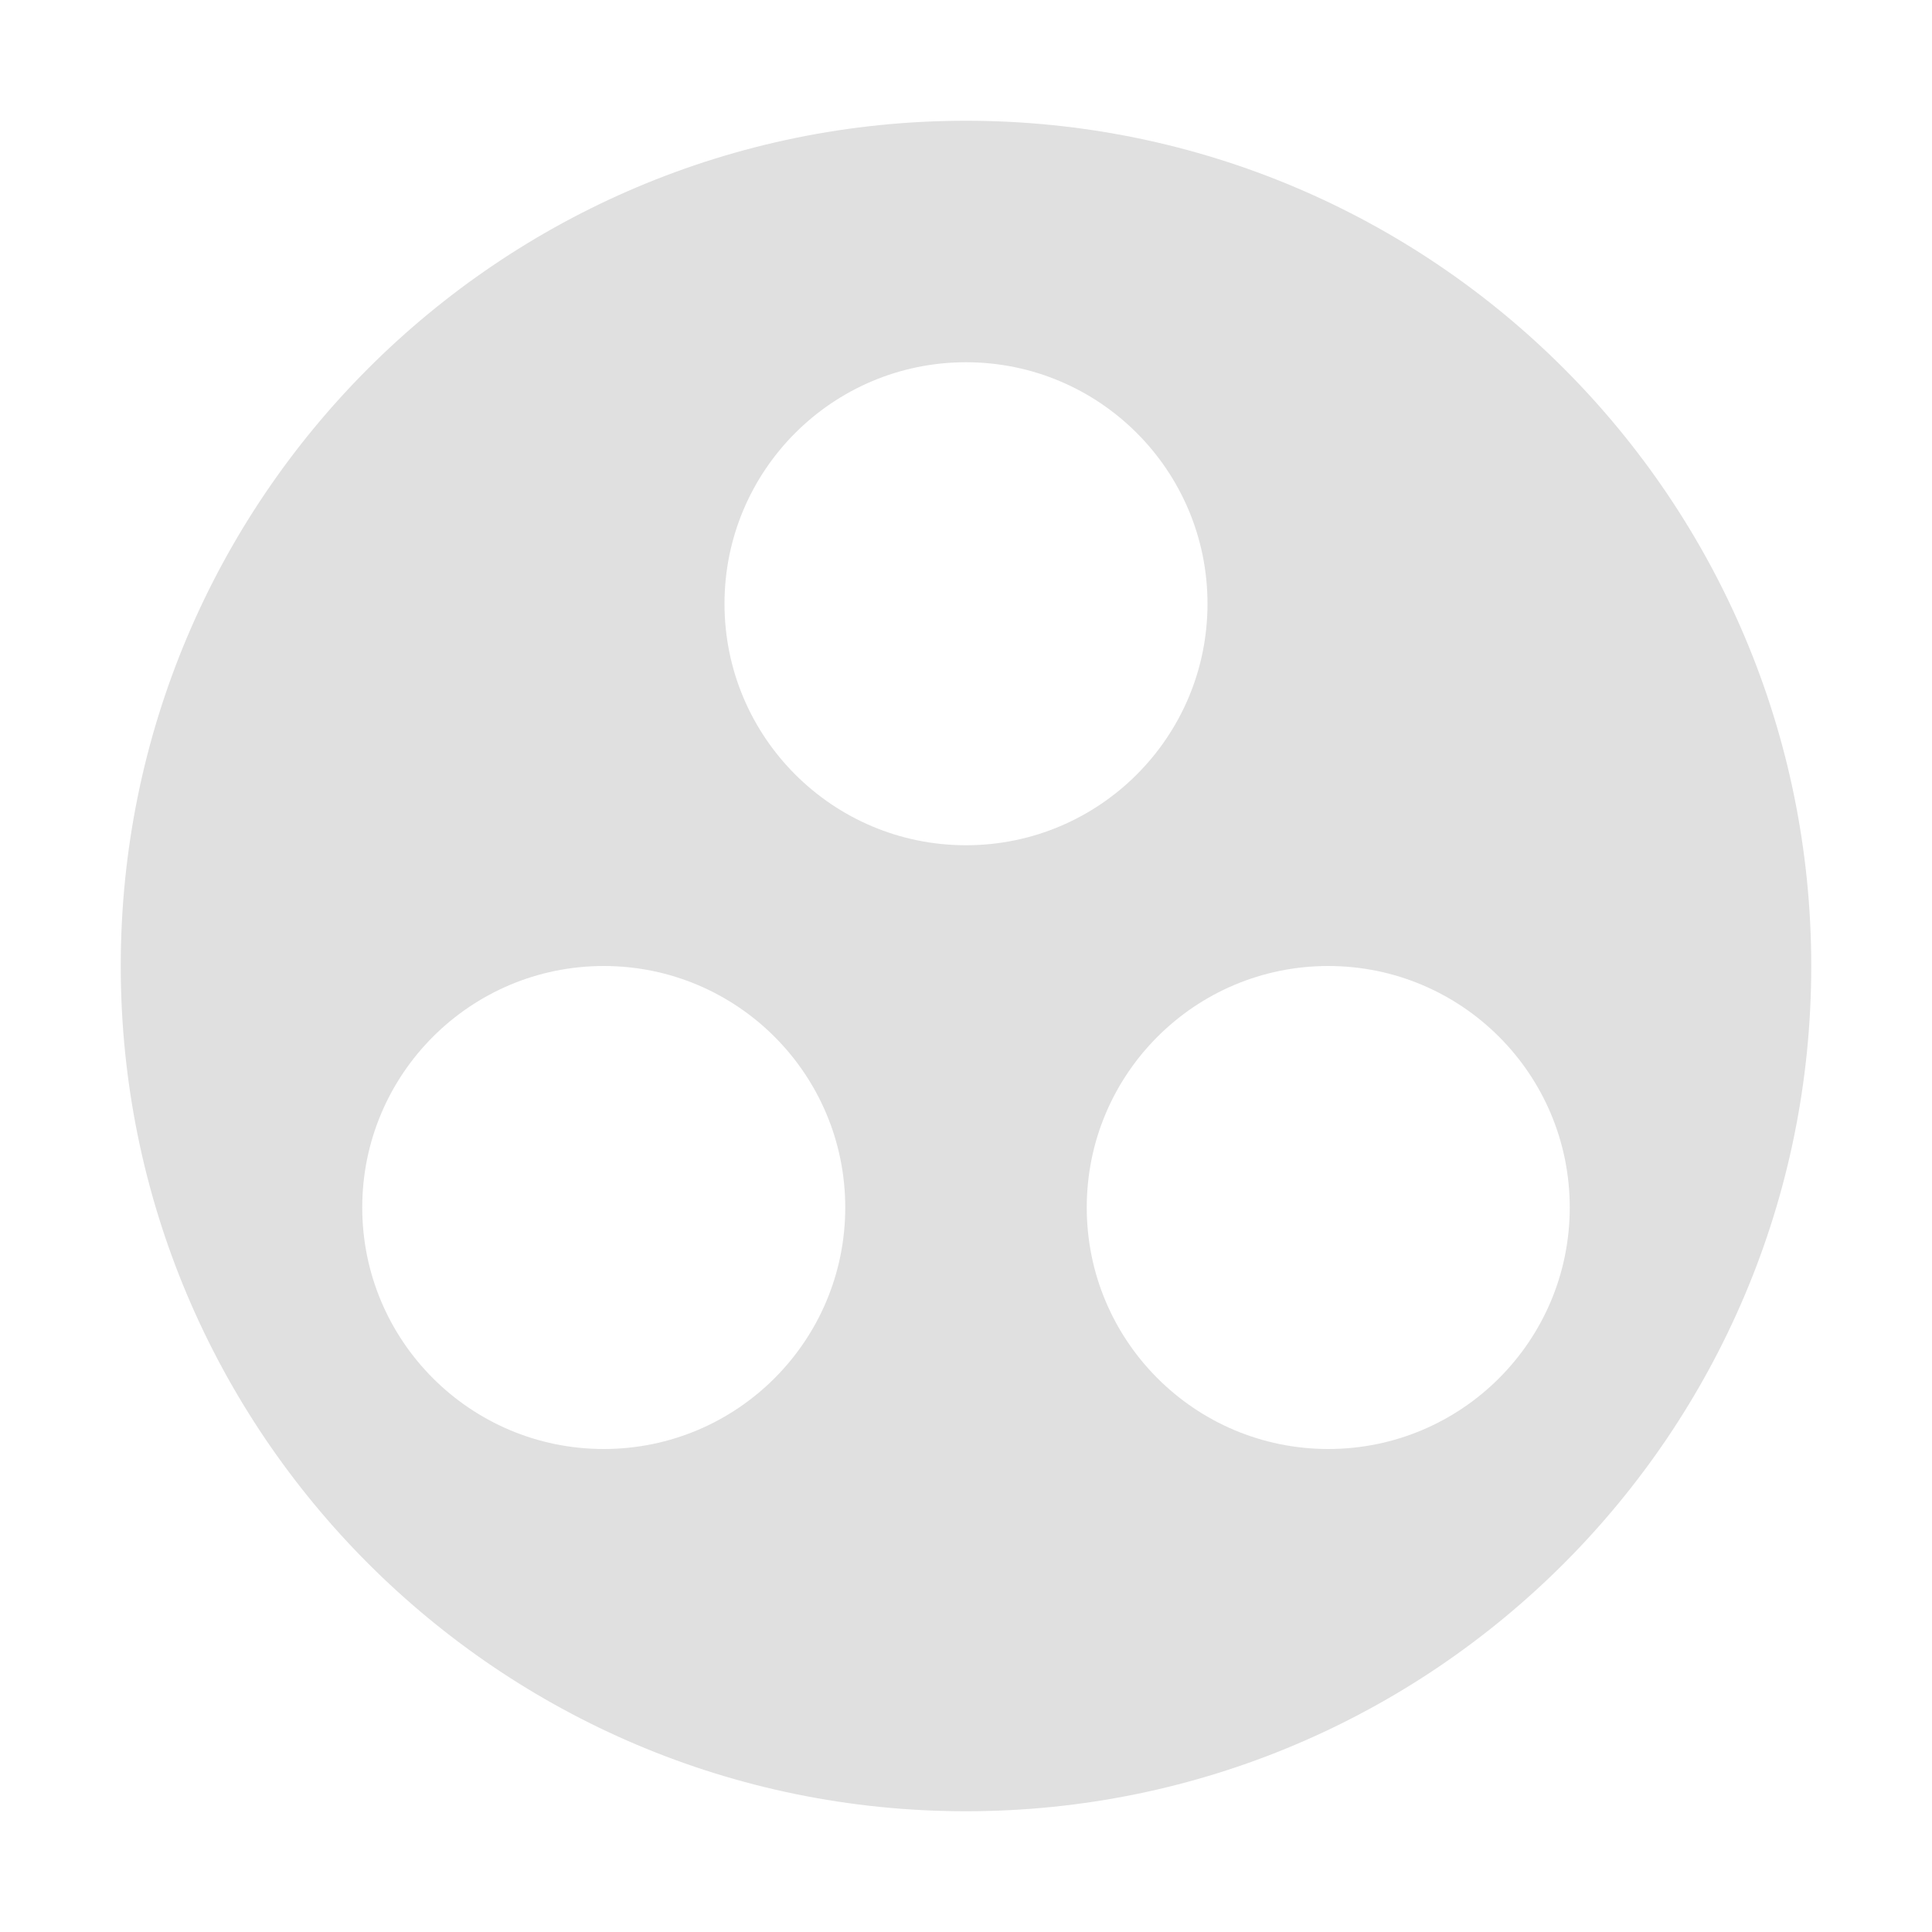
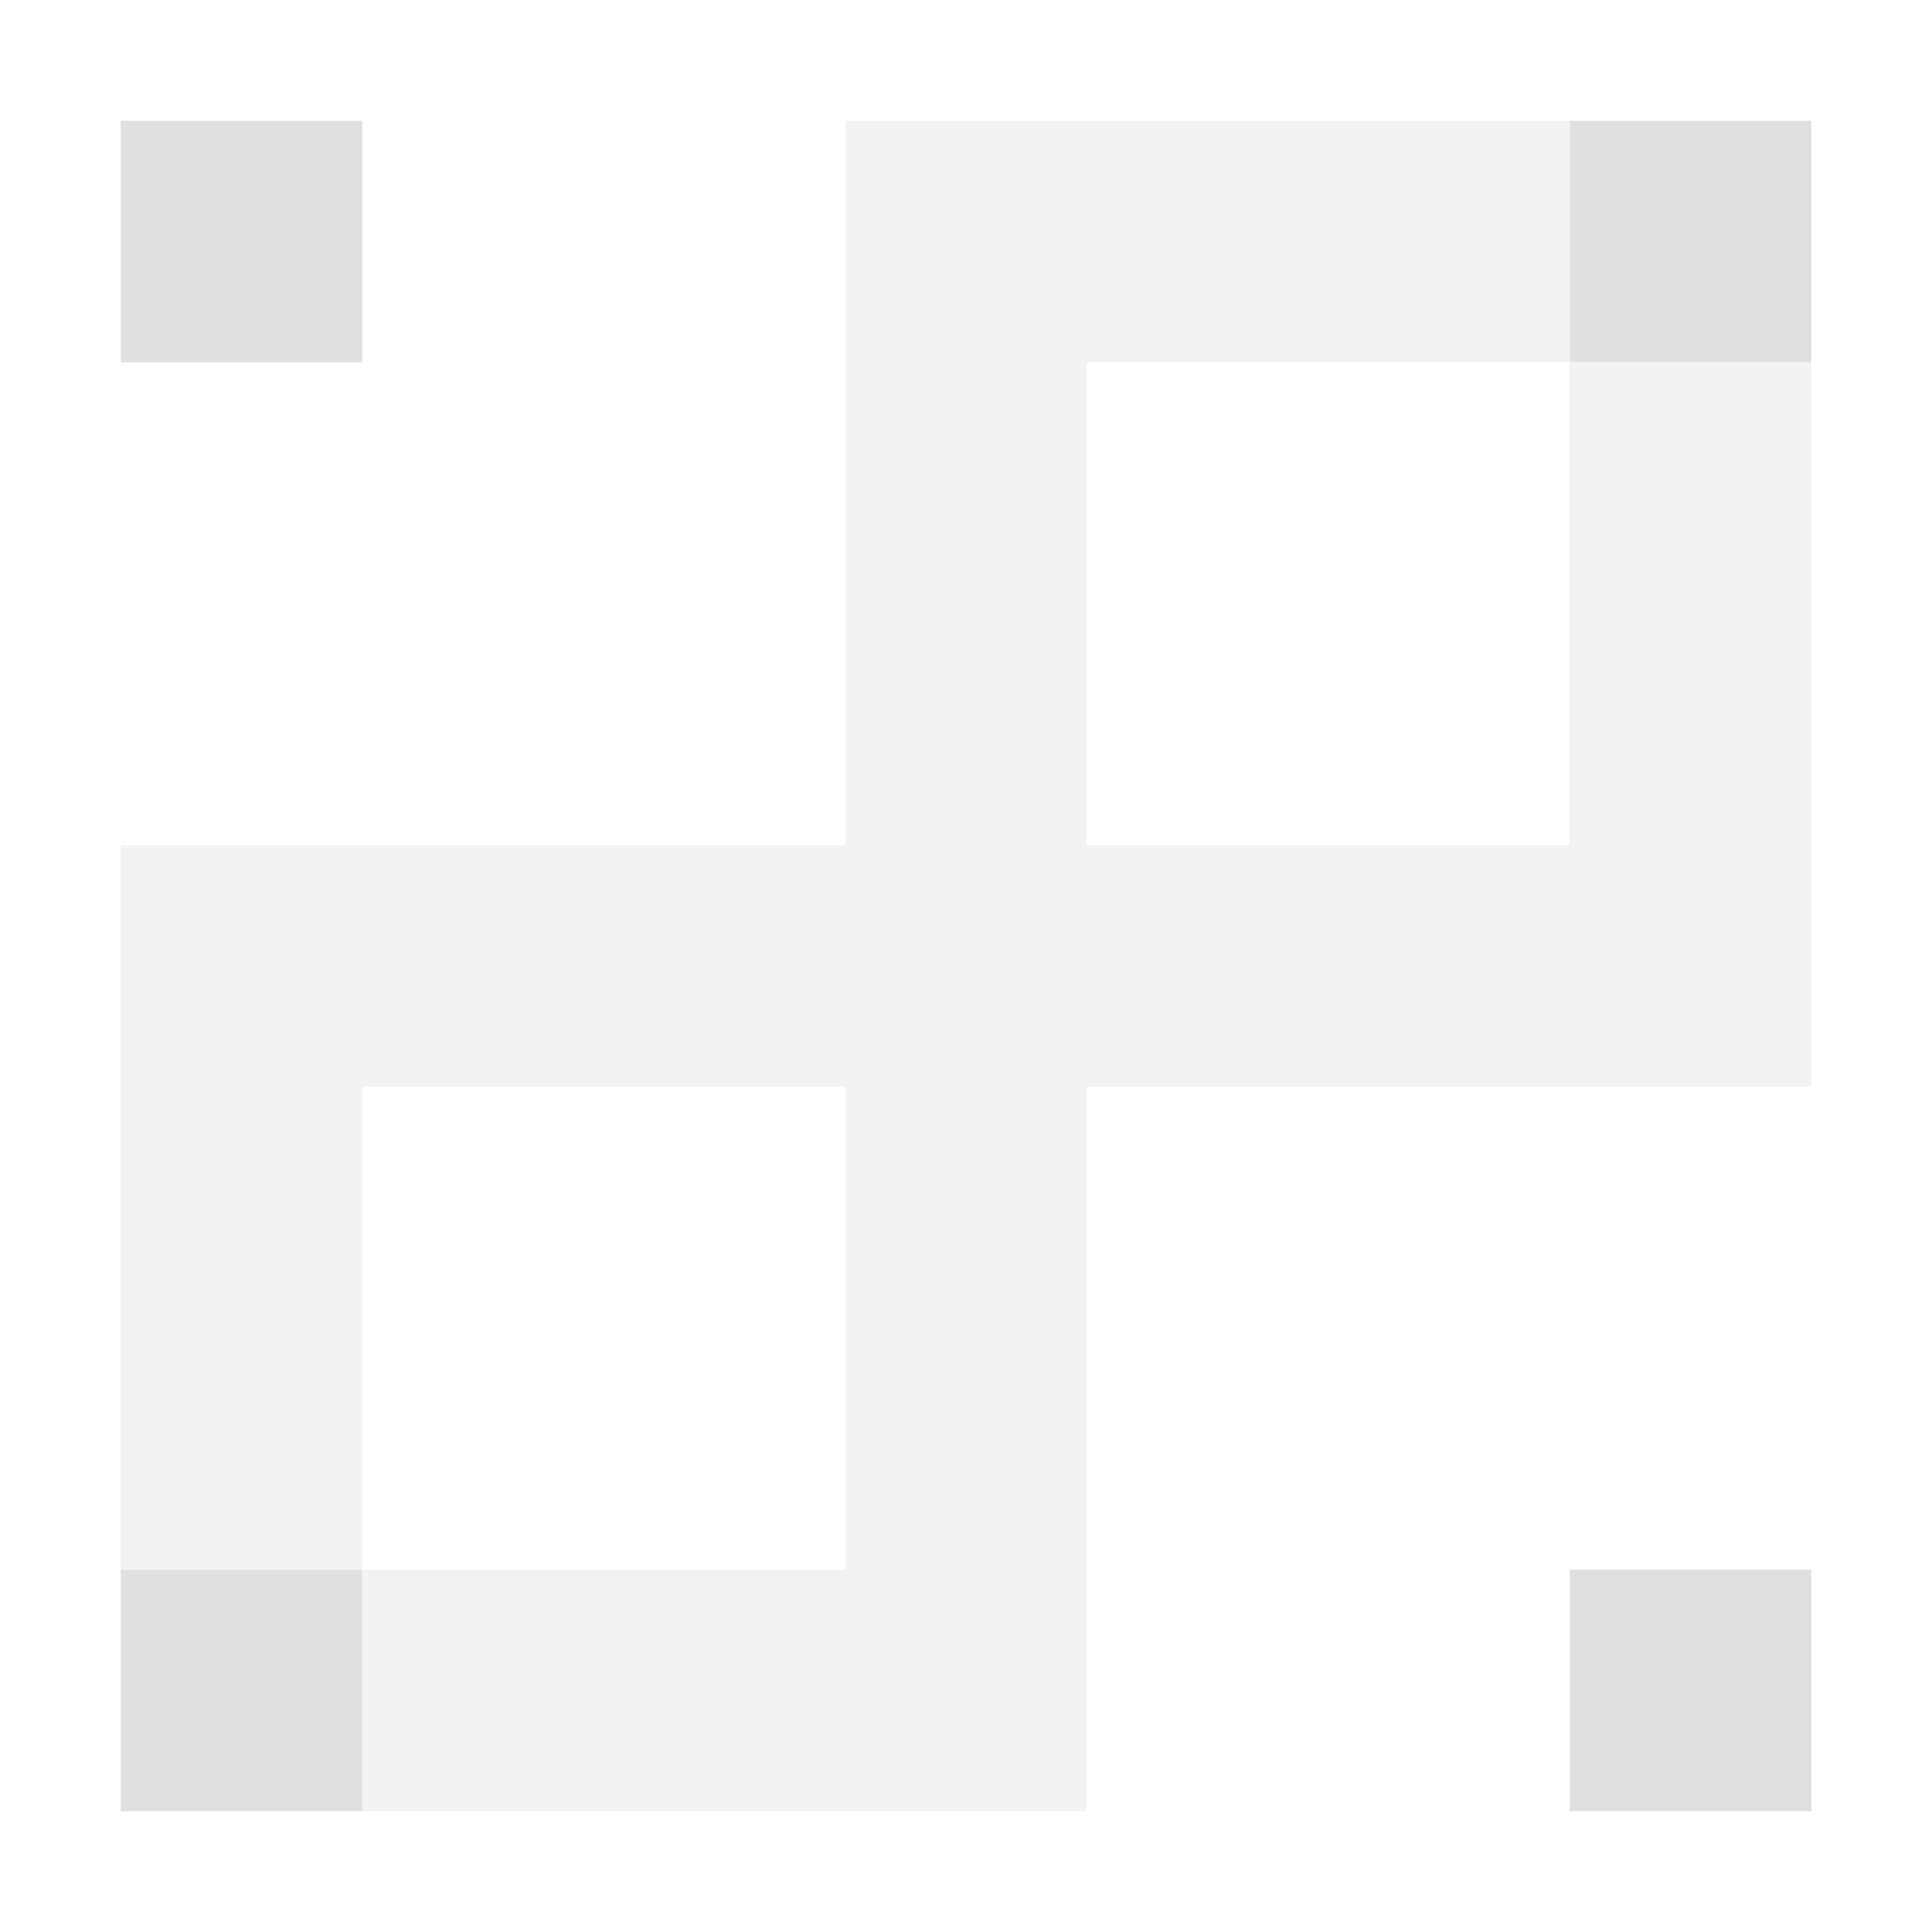
<svg xmlns="http://www.w3.org/2000/svg" width="16" height="16" viewBox="0 0 16 16" id="svg2" version="1.1">
  <defs id="defs4" />
  <g id="layer1" transform="translate(0,-1036.362)">
-     <path style="opacity:1;fill:#e0e0e0;fill-opacity:1;stroke:none;stroke-width:3;stroke-linecap:round;stroke-linejoin:round;stroke-miterlimit:4;stroke-dasharray:none;stroke-dashoffset:0;stroke-opacity:1" d="M 8 1 C 4.134 1 1 4.134 1 8 C 1 11.866 4.134 15 8 15 C 11.866 15 15 11.866 15 8 C 15 4.134 11.866 1 8 1 z M 8 3 A 2 2 0 0 1 10 5 A 2 2 0 0 1 8 7 A 2 2 0 0 1 6 5 A 2 2 0 0 1 8 3 z M 5 8 A 2 2 0 0 1 7 10 A 2 2 0 0 1 5 12 A 2 2 0 0 1 3 10 A 2 2 0 0 1 5 8 z M 11 8 A 2 2 0 0 1 13 10 A 2 2 0 0 1 11 12 A 2 2 0 0 1 9 10 A 2 2 0 0 1 11 8 z " transform="translate(0,1036.362)" id="path4154" />
+     <path style="opacity:1;fill:#e0e0e0;fill-opacity:0.392;stroke:none;stroke-width:2;stroke-linecap:round;stroke-linejoin:round;stroke-miterlimit:4;stroke-dasharray:none;stroke-dashoffset:0;stroke-opacity:1" d="M 7 1 L 7 3 L 7 7 L 3 7 C 3 7 2.554 7 2 7 C 1.446 7 1 7 1 7 L 1 9 L 1 13 C 1 13 1.446 13 2 13 C 2.554 13 3 13 3 13 L 3 9 L 7 9 L 7 13 L 3 13 C 3 13 3 13.446 3 14 C 3 14.554 3 15 3 15 L 7 15 C 7 15 7.446 15 8 15 C 8.554 15 9 15 9 15 L 9 13 L 9 9 L 13 9 C 13 9 13.446 9 14 9 C 14.554 9 15 9 15 9 L 15 7 L 15 3 C 15 3 14.554 3 14 3 C 13.446 3 13 3 13 3 L 13 7 L 9 7 L 9 3 L 13 3 C 13 3 13 2.554 13 2 C 13 1.446 13 1 13 1 L 9 1 C 9 1 8.554 1 8 1 C 7.446 1 7 1 7 1 z " id="rect4697" transform="translate(0,1036.362)" />
+     <rect ry="4.3456585e-05" rx="4.5" y="996.362" x="-20" height="16" width="36" id="rect4379" style="opacity:1;fill:#4b4b4b;fill-opacity:1;stroke:#e0e0e0;stroke-width:0;stroke-linecap:round;stroke-linejoin:round;stroke-miterlimit:4;stroke-dasharray:none;stroke-dashoffset:0;stroke-opacity:1" />
+     <rect ry="8.6913296e-06" rx="24" y="18" x="998.362" height="1" width="12" id="rect4153" style="opacity:1;fill:#e0e0e0;fill-opacity:1;stroke:#e0e0e0;stroke-width:0;stroke-linecap:round;stroke-linejoin:round;stroke-miterlimit:4;stroke-dasharray:none;stroke-dashoffset:0;stroke-opacity:1" transform="matrix(0,1,-1,0,0,0)" />
+     <rect style="opacity:1;fill:#e0e0e0;fill-opacity:1;stroke:#e0e0e0;stroke-width:0;stroke-linecap:round;stroke-linejoin:round;stroke-miterlimit:4;stroke-dasharray:none;stroke-dashoffset:0;stroke-opacity:1" id="rect4151" width="12" height="1" x="-18" y="997.362" rx="24" ry="8.6913296e-06" />
+     <rect transform="matrix(0,1,-1,0,0,0)" style="opacity:1;fill:#e0e0e0;fill-opacity:1;stroke:#e0e0e0;stroke-width:0;stroke-linecap:round;stroke-linejoin:round;stroke-miterlimit:4;stroke-dasharray:none;stroke-dashoffset:0;stroke-opacity:1" id="rect4155" width="12" height="1" x="998.362" y="5" rx="24" ry="8.6913296e-06" />
+     <rect ry="8.6913296e-06" rx="24" y="1010.362" x="-18" height="1" width="12" id="rect4157" style="opacity:1;fill:#e0e0e0;fill-opacity:1;stroke:#e0e0e0;stroke-width:0;stroke-linecap:round;stroke-linejoin:round;stroke-miterlimit:4;stroke-dasharray:none;stroke-dashoffset:0;stroke-opacity:1" />
+     <rect transform="matrix(0,1,-1,0,0,0)" style="opacity:1;fill:#e0e0e0;fill-opacity:1;stroke:#e0e0e0;stroke-width:0;stroke-linecap:round;stroke-linejoin:round;stroke-miterlimit:4;stroke-dasharray:none;stroke-dashoffset:0;stroke-opacity:1" id="rect4159" width="5" height="1" x="1003.362" y="16" rx="10" ry="8.6913606e-06" />
+     <rect ry="4.3456628e-05" rx="2" y="11" x="1002.362" height="5" width="1" id="rect4161" style="opacity:1;fill:#e0e0e0;fill-opacity:1;stroke:#e0e0e0;stroke-width:0;stroke-linecap:round;stroke-linejoin:round;stroke-miterlimit:4;stroke-dasharray:none;stroke-dashoffset:0;stroke-opacity:1" transform="matrix(0,1,-1,0,0,0)" />
+     <rect ry="8.6913606e-06" rx="10" y="10" x="1003.362" height="1" width="5" id="rect4163" style="opacity:1;fill:#e0e0e0;fill-opacity:1;stroke:#e0e0e0;stroke-width:0;stroke-linecap:round;stroke-linejoin:round;stroke-miterlimit:4;stroke-dasharray:none;stroke-dashoffset:0;stroke-opacity:1" transform="matrix(0,1,-1,0,0,0)" />
+     <rect transform="matrix(0,1,-1,0,0,0)" style="opacity:1;fill:#e0e0e0;fill-opacity:1;stroke:#e0e0e0;stroke-width:0;stroke-linecap:round;stroke-linejoin:round;stroke-miterlimit:4;stroke-dasharray:none;stroke-dashoffset:0;stroke-opacity:1" id="rect4165" width="1" height="5" x="1008.362" y="11" rx="2" ry="4.3456628e-05" />
+     <path style="opacity:1;fill:#e0e0e0;fill-opacity:1;stroke:#e0e0e0;stroke-width:0;stroke-linecap:round;stroke-linejoin:round;stroke-miterlimit:4;stroke-dasharray:none;stroke-dashoffset:0;stroke-opacity:1" id="path4167" d="m -18,999.362 a 1,1 0 0 1 -0.866,-0.5 1,1 0 0 1 0,-1 1,1 0 0 1 0.866,-0.5 l 0,1 z" />
+     <path d="m 6,999.362 a 1,1 0 0 1 -0.866,-0.5 1,1 0 0 1 0,-1 1,1 0 0 1 0.866,-0.5 l 0,1 z" id="path4169" style="opacity:1;fill:#e0e0e0;fill-opacity:1;stroke:#e0e0e0;stroke-width:0;stroke-linecap:round;stroke-linejoin:round;stroke-miterlimit:4;stroke-dasharray:none;stroke-dashoffset:0;stroke-opacity:1" transform="scale(-1,1)" />
+     <path transform="scale(-1,1)" style="opacity:1;fill:#e0e0e0;fill-opacity:1;stroke:#e0e0e0;stroke-width:0;stroke-linecap:round;stroke-linejoin:round;stroke-miterlimit:4;stroke-dasharray:none;stroke-dashoffset:0;stroke-opacity:1" id="path4171" d="m 6,1011.362 a 1,1 0 0 1 -0.866,-0.5 1,1 0 0 1 0,-1 1,1 0 0 1 0.866,-0.5 l 0,1 z" />
+     <path d="m -18,1011.362 a 1,1 0 0 1 -0.866,-0.5 1,1 0 0 1 0,-1 1,1 0 0 1 0.866,-0.5 l 0,1 z" id="path4173" style="opacity:1;fill:#e0e0e0;fill-opacity:1;stroke:#e0e0e0;stroke-width:0;stroke-linecap:round;stroke-linejoin:round;stroke-miterlimit:4;stroke-dasharray:none;stroke-dashoffset:0;stroke-opacity:1" />
+     <path style="opacity:1;fill:#e0e0e0;fill-opacity:1;stroke:#e0e0e0;stroke-width:0;stroke-linecap:round;stroke-linejoin:round;stroke-miterlimit:4;stroke-dasharray:none;stroke-dashoffset:0;stroke-opacity:1" id="path4175" d="m -16,1009.362 a 1,1 0 0 1 -0.866,-0.5 1,1 0 0 1 0,-1 1,1 0 0 1 0.866,-0.5 l 0,1 z" />
+     <path d="m -16,1004.362 a 1,1 0 0 1 -0.866,-0.5 1,1 0 0 1 0,-1 1,1 0 0 1 0.866,-0.5 l 0,1 z" id="path4177-3" style="opacity:1;fill:#e0e0e0;fill-opacity:1;stroke:#e0e0e0;stroke-width:0;stroke-linecap:round;stroke-linejoin:round;stroke-miterlimit:4;stroke-dasharray:none;stroke-dashoffset:0;stroke-opacity:1" />
+     <path d="m 11,1009.362 a 1,1 0 0 1 -0.866,-0.5 1,1 0 0 1 0,-1 1,1 0 0 1 0.866,-0.5 l 0,1 z" id="path4179-6" style="opacity:1;fill:#e0e0e0;fill-opacity:1;stroke:#e0e0e0;stroke-width:0;stroke-linecap:round;stroke-linejoin:round;stroke-miterlimit:4;stroke-dasharray:none;stroke-dashoffset:0;stroke-opacity:1" transform="scale(-1,1)" />
+     <path style="opacity:1;fill:#e0e0e0;fill-opacity:1;stroke:#e0e0e0;stroke-width:0;stroke-linecap:round;stroke-linejoin:round;stroke-miterlimit:4;stroke-dasharray:none;stroke-dashoffset:0;stroke-opacity:1" id="path4181" d="m 11,1004.362 a 1,1 0 0 1 -0.866,-0.5 1,1 0 0 1 0,-1 1,1 0 0 1 0.866,-0.5 l 0,1 z" transform="scale(-1,1)" />
+     <path style="opacity:1;fill:#e0e0e0;fill-opacity:1;stroke:#e0e0e0;stroke-width:0;stroke-linecap:round;stroke-linejoin:round;stroke-miterlimit:4;stroke-dasharray:none;stroke-dashoffset:0;stroke-opacity:1" d="m -13,999.362 a 1,1 0 0 0 -0.865,0.5 1,1 0 0 0 -0.135,0.523 l 0,0.977 c 0.362,0 0.446,0 1,0 l 0,-1 5,0 0,1 0,1.5 0,2.5 -1,0 0,1 1,0 a 1,1 0 0 0 0.865,-0.5 1,1 0 0 0 0.135,-0.5 l 0,-2.5 0,-2.477 a 1,1 0 0 0 0,-0.024 1,1 0 0 0 -0.135,-0.5 1,1 0 0 0 -0.865,-0.5 l -5,-10e-5 z" id="rect4183" />
+     <rect ry="8.6913606e-06" rx="10" y="-4" x="1003.362" height="1" width="5" id="rect4389" style="opacity:1;fill:#e0e0e0;fill-opacity:1;stroke:#e0e0e0;stroke-width:0;stroke-linecap:round;stroke-linejoin:round;stroke-miterlimit:4;stroke-dasharray:none;stroke-dashoffset:0;stroke-opacity:1" transform="matrix(0,1,-1,0,0,0)" />
+     <rect transform="matrix(0,1,-1,0,0,0)" style="opacity:1;fill:#e0e0e0;fill-opacity:1;stroke:#e0e0e0;stroke-width:0;stroke-linecap:round;stroke-linejoin:round;stroke-miterlimit:4;stroke-dasharray:none;stroke-dashoffset:0;stroke-opacity:1" id="rect4391" width="1" height="5" x="1002.362" y="-9" rx="2" ry="4.3456628e-05" />
+     <rect transform="matrix(0,1,-1,0,0,0)" style="opacity:1;fill:#e0e0e0;fill-opacity:1;stroke:#e0e0e0;stroke-width:0;stroke-linecap:round;stroke-linejoin:round;stroke-miterlimit:4;stroke-dasharray:none;stroke-dashoffset:0;stroke-opacity:1" id="rect4393" width="5" height="1" x="1003.362" y="-10" rx="10" ry="8.6913606e-06" />
+     <rect ry="4.3456628e-05" rx="2" y="-9" x="1008.362" height="5" width="1" id="rect4395" style="opacity:1;fill:#e0e0e0;fill-opacity:1;stroke:#e0e0e0;stroke-width:0;stroke-linecap:round;stroke-linejoin:round;stroke-miterlimit:4;stroke-dasharray:none;stroke-dashoffset:0;stroke-opacity:1" transform="matrix(0,1,-1,0,0,0)" />
+     <path d="m 4,1009.362 a 1,1 0 0 1 -0.866,-0.5 1,1 0 0 1 0,-1 1,1 0 0 1 0.866,-0.5 l 0,1 z" id="path4405" style="opacity:1;fill:#e0e0e0;fill-opacity:1;stroke:#e0e0e0;stroke-width:0;stroke-linecap:round;stroke-linejoin:round;stroke-miterlimit:4;stroke-dasharray:none;stroke-dashoffset:0;stroke-opacity:1" />
+     <path style="opacity:1;fill:#e0e0e0;fill-opacity:1;stroke:#e0e0e0;stroke-width:0;stroke-linecap:round;stroke-linejoin:round;stroke-miterlimit:4;stroke-dasharray:none;stroke-dashoffset:0;stroke-opacity:1" id="path4407" d="m 4,1004.362 a 1,1 0 0 1 -0.866,-0.5 1,1 0 0 1 0,-1 1,1 0 0 1 0.866,-0.5 l 0,1 z" />
+     <path transform="scale(-1,1)" style="opacity:1;fill:#e0e0e0;fill-opacity:1;stroke:#e0e0e0;stroke-width:0;stroke-linecap:round;stroke-linejoin:round;stroke-miterlimit:4;stroke-dasharray:none;stroke-dashoffset:0;stroke-opacity:1" id="path4409" d="m -9,1009.362 a 1,1 0 0 1 -0.866,-0.5 1,1 0 0 1 -10e-8,-1 1,1 0 0 1 0.866,-0.5 l -10e-8,1 z" />
+     <path transform="scale(-1,1)" d="m -9,1004.362 a 1,1 0 0 1 -0.866,-0.5 1,1 0 0 1 -10e-8,-1 1,1 0 0 1 0.866,-0.5 l -10e-8,1 z" id="path4411" style="opacity:1;fill:#e0e0e0;fill-opacity:1;stroke:#e0e0e0;stroke-width:0;stroke-linecap:round;stroke-linejoin:round;stroke-miterlimit:4;stroke-dasharray:none;stroke-dashoffset:0;stroke-opacity:1" />
+     <path id="path4413" d="m 7,999.362 a 1,1 0 0 0 -0.865,0.5 1,1 0 0 0 -0.135,0.523 l 0,0.977 c 0.362,0 0.446,0 1,0 l 0,-1 5,0 0,1 0,1.5 0,2.5 -1,0 0,1 1,0 a 1,1 0 0 0 0.865,-0.5 1,1 0 0 0 0.135,-0.5 l 0,-2.5 0,-2.477 a 1,1 0 0 0 0,-0.024 1,1 0 0 0 -0.135,-0.5 1,1 0 0 0 -0.865,-0.5 l -5,-10e-5 z" style="opacity:1;fill:#e0e0e0;fill-opacity:1;stroke:#e0e0e0;stroke-width:0;stroke-linecap:round;stroke-linejoin:round;stroke-miterlimit:4;stroke-dasharray:none;stroke-dashoffset:0;stroke-opacity:1" />
+     <rect style="opacity:1;fill:#4b4b4b;fill-opacity:1;stroke:#e0e0e0;stroke-width:0;stroke-linecap:round;stroke-linejoin:round;stroke-miterlimit:4;stroke-dasharray:none;stroke-dashoffset:0;stroke-opacity:1" id="rect4415" width="36" height="16" x="-20" y="1012.362" rx="4.5" ry="4.3456585e-05" />
+     <path d="m -16,1020.362 a 1,1 0 0 1 -0.866,-0.5 1,1 0 0 1 0,-1 1,1 0 0 1 0.866,-0.5 l 0,1 z" id="path4417" style="opacity:1;fill:#e0e0e0;fill-opacity:1;stroke:#e0e0e0;stroke-width:0;stroke-linecap:round;stroke-linejoin:round;stroke-miterlimit:4;stroke-dasharray:none;stroke-dashoffset:0;stroke-opacity:1" />
+     <path d="m 11,1025.362 a 1,1 0 0 1 -0.866,-0.5 1,1 0 0 1 0,-1 1,1 0 0 1 0.866,-0.5 l 0,1 z" id="path4419" style="opacity:1;fill:#e0e0e0;fill-opacity:1;stroke:#e0e0e0;stroke-width:0;stroke-linecap:round;stroke-linejoin:round;stroke-miterlimit:4;stroke-dasharray:none;stroke-dashoffset:0;stroke-opacity:1" transform="scale(-1,1)" />
+     <rect style="opacity:1;fill:#e0e0e0;fill-opacity:1;stroke:#e0e0e0;stroke-width:0;stroke-linecap:round;stroke-linejoin:round;stroke-miterlimit:4;stroke-dasharray:none;stroke-dashoffset:0;stroke-opacity:1" id="rect4421" width="2" height="5" x="-19" y="1020.362" rx="2" ry="4.3456599e-05" />
+     <rect ry="1.7382426e-05" rx="5" y="1018.362" x="-17" height="2" width="5" id="rect4423" style="opacity:1;fill:#e0e0e0;fill-opacity:1;stroke:#e0e0e0;stroke-width:0;stroke-linecap:round;stroke-linejoin:round;stroke-miterlimit:4;stroke-dasharray:none;stroke-dashoffset:0;stroke-opacity:1" />
+     <rect ry="4.3456599e-05" rx="2" y="1020.362" x="-12" height="5" width="2" id="rect4425" style="opacity:1;fill:#e0e0e0;fill-opacity:1;stroke:#e0e0e0;stroke-width:0;stroke-linecap:round;stroke-linejoin:round;stroke-miterlimit:4;stroke-dasharray:none;stroke-dashoffset:0;stroke-opacity:1" />
+     <rect style="opacity:1;fill:#e0e0e0;fill-opacity:1;stroke:#e0e0e0;stroke-width:0;stroke-linecap:round;stroke-linejoin:round;stroke-miterlimit:4;stroke-dasharray:none;stroke-dashoffset:0;stroke-opacity:1" id="rect4427" width="2" height="5" x="1025.362" y="12" rx="2" ry="4.3456599e-05" transform="matrix(0,1,-1,0,0,0)" />
+     <path style="opacity:1;fill:#e0e0e0;fill-opacity:1;stroke:#e0e0e0;stroke-width:0;stroke-linecap:round;stroke-linejoin:round;stroke-miterlimit:4;stroke-dasharray:none;stroke-dashoffset:0;stroke-opacity:1" id="path4429" d="m -17,1022.362 a 2,2 0 0 1 -1.732,-1 2,2 0 0 1 0,-2 2,2 0 0 1 1.732,-1 l 0,2 z" />
+     <path d="m -17,1027.362 a 2,2 0 0 1 -1.732,-1 2,2 0 0 1 0,-2 2,2 0 0 1 1.732,-1 l 0,2 z" id="path4431" style="opacity:1;fill:#e0e0e0;fill-opacity:1;stroke:#e0e0e0;stroke-width:0;stroke-linecap:round;stroke-linejoin:round;stroke-miterlimit:4;stroke-dasharray:none;stroke-dashoffset:0;stroke-opacity:1" />
+     <path d="m 12,1022.362 a 2,2 0 0 1 -1.732,-1 2,2 0 0 1 0,-2 2,2 0 0 1 1.732,-1 l 0,2 z" id="path4433" style="opacity:1;fill:#e0e0e0;fill-opacity:1;stroke:#e0e0e0;stroke-width:0;stroke-linecap:round;stroke-linejoin:round;stroke-miterlimit:4;stroke-dasharray:none;stroke-dashoffset:0;stroke-opacity:1" transform="scale(-1,1)" />
+     <path style="opacity:1;fill:#e0e0e0;fill-opacity:1;stroke:#e0e0e0;stroke-width:0;stroke-linecap:round;stroke-linejoin:round;stroke-miterlimit:4;stroke-dasharray:none;stroke-dashoffset:0;stroke-opacity:1" id="path4435" d="m 12,1027.362 a 2,2 0 0 1 -1.732,-1 2,2 0 0 1 0,-2 2,2 0 0 1 1.732,-1 l 0,2 z" transform="scale(-1,1)" />
+     <path style="opacity:1;fill:#e0e0e0;fill-opacity:1;stroke:#e0e0e0;stroke-width:0;stroke-linecap:round;stroke-linejoin:round;stroke-miterlimit:4;stroke-dasharray:none;stroke-dashoffset:0;stroke-opacity:1" d="m -12,1013.362 a 2,2 0 0 0 -1.732,1 2,2 0 0 0 -0.266,1 l -0.002,0 0,1 2,0 0,-1 2.5,0 2.5,0 0,3 0,2 -1,0 0,2 1,0 a 2,2 0 0 0 1.732,-1 2,2 0 0 0 0.266,-1 l 0.002,0 0,-5 -0.002,0 a 2,2 0 0 0 -0.266,-1 2,2 0 0 0 -1.732,-1 l -2.5,0 -2.5,0 z" id="path4437" />
+     <path style="opacity:1;fill:#e0e0e0;fill-opacity:1;stroke:#e0e0e0;stroke-width:0;stroke-linecap:round;stroke-linejoin:round;stroke-miterlimit:4;stroke-dasharray:none;stroke-dashoffset:0;stroke-opacity:1" d="m -17,1013.362 a 2,2 0 0 0 -1.732,1 2,2 0 0 0 -0.266,1 c 0,0 -0.002,0 -0.002,0 l 0,7 c 0,0 0.446,0 1,0 0.554,0 1,0 1,0 l 0,-5 0,-2 5,0 5,0 0,-2 -5,0 -5,0 z m 10,5 0,7 -4.5,0 -4.5,0 0,2 4.5,0 4.5,0 a 2,2 0 0 0 1.732,-1 2,2 0 0 0 0.266,-1 c 0,0 0.002,0 0.002,0 l 0,-7 c 0,0 -0.446,0 -1,0 -0.554,0 -1,0 -1,0 z" id="path4439" />
+     <rect style="opacity:1;fill:#e0e0e0;fill-opacity:1;stroke:#e0e0e0;stroke-width:0;stroke-linecap:round;stroke-linejoin:round;stroke-miterlimit:4;stroke-dasharray:none;stroke-dashoffset:0;stroke-opacity:1" id="rect4441" width="2" height="2" x="-14" y="1016.362" rx="2" ry="3.3799501e-05" />
+     <rect ry="3.3799501e-05" rx="2" y="1020.362" x="-10" height="2" width="2" id="rect4443" style="opacity:1;fill:#e0e0e0;fill-opacity:1;stroke:#e0e0e0;stroke-width:0;stroke-linecap:round;stroke-linejoin:round;stroke-miterlimit:4;stroke-dasharray:none;stroke-dashoffset:0;stroke-opacity:1" />
+     <path style="opacity:1;fill:#e0e0e0;fill-opacity:1;stroke:#e0e0e0;stroke-width:0;stroke-linecap:round;stroke-linejoin:round;stroke-miterlimit:4;stroke-dasharray:none;stroke-dashoffset:0;stroke-opacity:1" id="path4445" d="m 4,1020.362 a 1,1 0 0 1 -0.866,-0.5 1,1 0 0 1 0,-1 1,1 0 0 1 0.866,-0.5 l 0,1 z" />
+     <path transform="scale(-1,1)" style="opacity:1;fill:#e0e0e0;fill-opacity:1;stroke:#e0e0e0;stroke-width:0;stroke-linecap:round;stroke-linejoin:round;stroke-miterlimit:4;stroke-dasharray:none;stroke-dashoffset:0;stroke-opacity:1" id="path4447" d="m -9,1025.362 a 1,1 0 0 1 -0.866,-0.5 1,1 0 0 1 0,-1 1,1 0 0 1 0.866,-0.5 l 0,1 z" />
+     <rect ry="4.3456599e-05" rx="2" y="1020.362" x="1" height="5" width="2" id="rect4449" style="opacity:1;fill:#e0e0e0;fill-opacity:1;stroke:#e0e0e0;stroke-width:0;stroke-linecap:round;stroke-linejoin:round;stroke-miterlimit:4;stroke-dasharray:none;stroke-dashoffset:0;stroke-opacity:1" />
+     <rect style="opacity:1;fill:#e0e0e0;fill-opacity:1;stroke:#e0e0e0;stroke-width:0;stroke-linecap:round;stroke-linejoin:round;stroke-miterlimit:4;stroke-dasharray:none;stroke-dashoffset:0;stroke-opacity:1" id="rect4451" width="5" height="2" x="3" y="1018.362" rx="5" ry="1.7382426e-05" />
+     <rect style="opacity:1;fill:#e0e0e0;fill-opacity:1;stroke:#e0e0e0;stroke-width:0;stroke-linecap:round;stroke-linejoin:round;stroke-miterlimit:4;stroke-dasharray:none;stroke-dashoffset:0;stroke-opacity:1" id="rect4453" width="2" height="5" x="8" y="1020.362" rx="2" ry="4.3456599e-05" />
+     <rect transform="matrix(0,1,-1,0,0,0)" ry="4.3456599e-05" rx="2" y="-8" x="1025.362" height="5" width="2" id="rect4455" style="opacity:1;fill:#e0e0e0;fill-opacity:1;stroke:#e0e0e0;stroke-width:0;stroke-linecap:round;stroke-linejoin:round;stroke-miterlimit:4;stroke-dasharray:none;stroke-dashoffset:0;stroke-opacity:1" />
+     <path d="m 3,1022.362 a 2,2 0 0 1 -1.732,-1 2,2 0 0 1 0,-2 2,2 0 0 1 1.732,-1 l 0,2 z" id="path4457" style="opacity:1;fill:#e0e0e0;fill-opacity:1;stroke:#e0e0e0;stroke-width:0;stroke-linecap:round;stroke-linejoin:round;stroke-miterlimit:4;stroke-dasharray:none;stroke-dashoffset:0;stroke-opacity:1" />
+     <path style="opacity:1;fill:#e0e0e0;fill-opacity:1;stroke:#e0e0e0;stroke-width:0;stroke-linecap:round;stroke-linejoin:round;stroke-miterlimit:4;stroke-dasharray:none;stroke-dashoffset:0;stroke-opacity:1" id="path4459" d="m 3,1027.362 a 2,2 0 0 1 -1.732,-1 2,2 0 0 1 0,-2 2,2 0 0 1 1.732,-1 l 0,2 z" />
+     <path transform="scale(-1,1)" style="opacity:1;fill:#e0e0e0;fill-opacity:1;stroke:#e0e0e0;stroke-width:0;stroke-linecap:round;stroke-linejoin:round;stroke-miterlimit:4;stroke-dasharray:none;stroke-dashoffset:0;stroke-opacity:1" id="path4461" d="m -8,1022.362 a 2,2 0 0 1 -1.732,-1 2,2 0 0 1 0,-2 2,2 0 0 1 1.732,-1 l 0,2 z" />
+     <path transform="scale(-1,1)" d="m -8,1027.362 a 2,2 0 0 1 -1.732,-1 2,2 0 0 1 0,-2 2,2 0 0 1 1.732,-1 l 0,2 z" id="path4463" style="opacity:1;fill:#e0e0e0;fill-opacity:1;stroke:#e0e0e0;stroke-width:0;stroke-linecap:round;stroke-linejoin:round;stroke-miterlimit:4;stroke-dasharray:none;stroke-dashoffset:0;stroke-opacity:1" />
+     <path id="path4465" d="m 8,1013.362 a 2,2 0 0 0 -1.732,1 2,2 0 0 0 -0.266,1 l -0.002,0 0,1 2,0 0,-1 2.5,0 2.5,0 0,3 0,2 -1,0 0,2 1,0 a 2,2 0 0 0 1.732,-1 2,2 0 0 0 0.266,-1 l 0.002,0 0,-5 -0.002,0 a 2,2 0 0 0 -0.266,-1 2,2 0 0 0 -1.732,-1 l -2.5,0 -2.5,0 z" style="opacity:1;fill:#e0e0e0;fill-opacity:1;stroke:#e0e0e0;stroke-width:0;stroke-linecap:round;stroke-linejoin:round;stroke-miterlimit:4;stroke-dasharray:none;stroke-dashoffset:0;stroke-opacity:1" />
+     <rect ry="3.3799501e-05" rx="2" y="1016.362" x="6" height="2" width="2" id="rect4469" style="opacity:1;fill:#e0e0e0;fill-opacity:1;stroke:#e0e0e0;stroke-width:0;stroke-linecap:round;stroke-linejoin:round;stroke-miterlimit:4;stroke-dasharray:none;stroke-dashoffset:0;stroke-opacity:1" />
+     <rect style="opacity:1;fill:#e0e0e0;fill-opacity:1;stroke:#e0e0e0;stroke-width:0;stroke-linecap:round;stroke-linejoin:round;stroke-miterlimit:4;stroke-dasharray:none;stroke-dashoffset:0;stroke-opacity:1" id="rect4471" width="2" height="2" x="10" y="1020.362" rx="2" ry="3.3799501e-05" />
+     <rect transform="matrix(0,1,-1,0,0,0)" style="opacity:1;fill:#e0e0e0;fill-opacity:1;stroke:#e0e0e0;stroke-width:0;stroke-linecap:round;stroke-linejoin:round;stroke-miterlimit:4;stroke-dasharray:none;stroke-dashoffset:0;stroke-opacity:1" id="rect4473" width="12" height="1" x="1038.362" y="-35.5" rx="24" ry="8.6913296e-06" />
+     <rect ry="8.6913296e-06" rx="24" y="1037.362" x="35.5" height="1" width="12" id="rect4475" style="opacity:1;fill:#e0e0e0;fill-opacity:1;stroke:#e0e0e0;stroke-width:0;stroke-linecap:round;stroke-linejoin:round;stroke-miterlimit:4;stroke-dasharray:none;stroke-dashoffset:0;stroke-opacity:1" />
+     <rect ry="8.6913296e-06" rx="24" y="-48.5" x="1038.362" height="1" width="12" id="rect4477" style="opacity:1;fill:#e0e0e0;fill-opacity:1;stroke:#e0e0e0;stroke-width:0;stroke-linecap:round;stroke-linejoin:round;stroke-miterlimit:4;stroke-dasharray:none;stroke-dashoffset:0;stroke-opacity:1" transform="matrix(0,1,-1,0,0,0)" />
+     <rect style="opacity:1;fill:#e0e0e0;fill-opacity:1;stroke:#e0e0e0;stroke-width:0;stroke-linecap:round;stroke-linejoin:round;stroke-miterlimit:4;stroke-dasharray:none;stroke-dashoffset:0;stroke-opacity:1" id="rect4479" width="12" height="1" x="35.5" y="1050.362" rx="24" ry="8.6913296e-06" />
+     <rect ry="8.6913606e-06" rx="10" y="-37.5" x="1043.362" height="1" width="5" id="rect4481" style="opacity:1;fill:#e0e0e0;fill-opacity:1;stroke:#e0e0e0;stroke-width:0;stroke-linecap:round;stroke-linejoin:round;stroke-miterlimit:4;stroke-dasharray:none;stroke-dashoffset:0;stroke-opacity:1" transform="matrix(0,1,-1,0,0,0)" />
+     <rect transform="matrix(0,1,-1,0,0,0)" style="opacity:1;fill:#e0e0e0;fill-opacity:1;stroke:#e0e0e0;stroke-width:0;stroke-linecap:round;stroke-linejoin:round;stroke-miterlimit:4;stroke-dasharray:none;stroke-dashoffset:0;stroke-opacity:1" id="rect4483" width="1" height="5" x="1042.362" y="-42.5" rx="2" ry="4.3456628e-05" />
+     <rect transform="matrix(0,1,-1,0,0,0)" style="opacity:1;fill:#e0e0e0;fill-opacity:1;stroke:#e0e0e0;stroke-width:0;stroke-linecap:round;stroke-linejoin:round;stroke-miterlimit:4;stroke-dasharray:none;stroke-dashoffset:0;stroke-opacity:1" id="rect4485" width="5" height="1" x="1043.362" y="-43.5" rx="10" ry="8.6913606e-06" />
+     <rect ry="4.3456628e-05" rx="2" y="-42.5" x="1048.362" height="5" width="1" id="rect4487" style="opacity:1;fill:#e0e0e0;fill-opacity:1;stroke:#e0e0e0;stroke-width:0;stroke-linecap:round;stroke-linejoin:round;stroke-miterlimit:4;stroke-dasharray:none;stroke-dashoffset:0;stroke-opacity:1" transform="matrix(0,1,-1,0,0,0)" />
+     <path d="m 35.5,1039.362 a 1,1 0 0 1 -0.866,-0.5 1,1 0 0 1 0,-1 1,1 0 0 1 0.866,-0.5 l 0,1 z" id="path4489" style="opacity:1;fill:#e0e0e0;fill-opacity:1;stroke:#e0e0e0;stroke-width:0;stroke-linecap:round;stroke-linejoin:round;stroke-miterlimit:4;stroke-dasharray:none;stroke-dashoffset:0;stroke-opacity:1" />
+     <path transform="scale(-1,1)" style="opacity:1;fill:#e0e0e0;fill-opacity:1;stroke:#e0e0e0;stroke-width:0;stroke-linecap:round;stroke-linejoin:round;stroke-miterlimit:4;stroke-dasharray:none;stroke-dashoffset:0;stroke-opacity:1" id="path4491" d="m -47.5,1039.362 a 1,1 0 0 1 -0.866,-0.5 1,1 0 0 1 0,-1 1,1 0 0 1 0.866,-0.5 l 0,1 z" />
+     <path d="m -47.5,1051.362 a 1,1 0 0 1 -0.866,-0.5 1,1 0 0 1 0,-1 1,1 0 0 1 0.866,-0.5 l 0,1 z" id="path4493" style="opacity:1;fill:#e0e0e0;fill-opacity:1;stroke:#e0e0e0;stroke-width:0;stroke-linecap:round;stroke-linejoin:round;stroke-miterlimit:4;stroke-dasharray:none;stroke-dashoffset:0;stroke-opacity:1" transform="scale(-1,1)" />
+     <path style="opacity:1;fill:#e0e0e0;fill-opacity:1;stroke:#e0e0e0;stroke-width:0;stroke-linecap:round;stroke-linejoin:round;stroke-miterlimit:4;stroke-dasharray:none;stroke-dashoffset:0;stroke-opacity:1" id="path4495" d="m 35.5,1051.362 a 1,1 0 0 1 -0.866,-0.5 1,1 0 0 1 0,-1 1,1 0 0 1 0.866,-0.5 l 0,1 z" />
+     <path d="m 37.5,1049.362 a 1,1 0 0 1 -0.866,-0.5 1,1 0 0 1 0,-1 1,1 0 0 1 0.866,-0.5 l 0,1 z" id="path4497" style="opacity:1;fill:#e0e0e0;fill-opacity:1;stroke:#e0e0e0;stroke-width:0;stroke-linecap:round;stroke-linejoin:round;stroke-miterlimit:4;stroke-dasharray:none;stroke-dashoffset:0;stroke-opacity:1" />
+     <path style="opacity:1;fill:#e0e0e0;fill-opacity:1;stroke:#e0e0e0;stroke-width:0;stroke-linecap:round;stroke-linejoin:round;stroke-miterlimit:4;stroke-dasharray:none;stroke-dashoffset:0;stroke-opacity:1" id="path4499" d="m 37.5,1044.362 a 1,1 0 0 1 -0.866,-0.5 1,1 0 0 1 0,-1 1,1 0 0 1 0.866,-0.5 l 0,1 z" />
+     <path transform="scale(-1,1)" style="opacity:1;fill:#e0e0e0;fill-opacity:1;stroke:#e0e0e0;stroke-width:0;stroke-linecap:round;stroke-linejoin:round;stroke-miterlimit:4;stroke-dasharray:none;stroke-dashoffset:0;stroke-opacity:1" id="path4501" d="m -42.5,1049.362 a 1,1 0 0 1 -0.866,-0.5 1,1 0 0 1 0,-1 1,1 0 0 1 0.866,-0.5 l 0,1 z" />
+     <path transform="scale(-1,1)" d="m -42.5,1044.362 a 1,1 0 0 1 -0.866,-0.5 1,1 0 0 1 0,-1 1,1 0 0 1 0.866,-0.5 l 0,1 z" id="path4503" style="opacity:1;fill:#e0e0e0;fill-opacity:1;stroke:#e0e0e0;stroke-width:0;stroke-linecap:round;stroke-linejoin:round;stroke-miterlimit:4;stroke-dasharray:none;stroke-dashoffset:0;stroke-opacity:1" />
+     <path id="path4505" d="m 40.5,1039.362 a 1,1 0 0 0 -0.865,0.5 1,1 0 0 0 -0.135,0.523 l 0,0.977 c 0.362,0 0.446,0 1,0 l 0,-1 5,0 0,1 0,1.5 0,2.5 -1,0 0,1 1,0 a 1,1 0 0 0 0.865,-0.5 1,1 0 0 0 0.135,-0.5 l 0,-2.5 0,-2.477 a 1,1 0 0 0 0,-0.024 1,1 0 0 0 -0.135,-0.5 1,1 0 0 0 -0.865,-0.5 l -5,-10e-5 z" style="opacity:1;fill:#e0e0e0;fill-opacity:1;stroke:#e0e0e0;stroke-width:0;stroke-linecap:round;stroke-linejoin:round;stroke-miterlimit:4;stroke-dasharray:none;stroke-dashoffset:0;stroke-opacity:1" />
+     <rect ry="4.3456599e-05" rx="2" y="1044.362" x="-18" height="5" width="2" id="rect4536" style="opacity:1;fill:#e0e0e0;fill-opacity:1;stroke:#e0e0e0;stroke-width:0;stroke-linecap:round;stroke-linejoin:round;stroke-miterlimit:4;stroke-dasharray:none;stroke-dashoffset:0;stroke-opacity:1" />
+     <rect transform="matrix(0,1,-1,0,0,0)" ry="4.3456599e-05" rx="2" y="11" x="1049.362" height="5" width="2" id="rect4542" style="opacity:1;fill:#e0e0e0;fill-opacity:1;stroke:#e0e0e0;stroke-width:0;stroke-linecap:round;stroke-linejoin:round;stroke-miterlimit:4;stroke-dasharray:none;stroke-dashoffset:0;stroke-opacity:1" />
+     <path d="m -16,1046.362 a 2,2 0 0 1 -1.732,-1 2,2 0 0 1 0,-2 2,2 0 0 1 1.732,-1 l 0,2 z" id="path4544" style="opacity:1;fill:#e0e0e0;fill-opacity:1;stroke:#e0e0e0;stroke-width:0;stroke-linecap:round;stroke-linejoin:round;stroke-miterlimit:4;stroke-dasharray:none;stroke-dashoffset:0;stroke-opacity:1" />
+     <path style="opacity:1;fill:#e0e0e0;fill-opacity:1;stroke:#e0e0e0;stroke-width:0;stroke-linecap:round;stroke-linejoin:round;stroke-miterlimit:4;stroke-dasharray:none;stroke-dashoffset:0;stroke-opacity:1" id="path4546" d="m -16,1051.362 a 2,2 0 0 1 -1.732,-1 2,2 0 0 1 0,-2 2,2 0 0 1 1.732,-1 l 0,2 z" />
+     <path id="path4554" d="m -16,1037.362 a 2,2 0 0 0 -1.732,1 2,2 0 0 0 -0.266,1 c 0,0 -0.002,0 -0.002,0 l 0,7 c 0,0 0.446,0 1,0 0.554,0 1,0 1,0 l 0,-5 0,-2 5,0 5,0 0,-2 -5,0 -5,0 z m 10,5 0,7 -4.5,0 -4.5,0 0,2 4.5,0 4.5,0 a 2,2 0 0 0 1.732,-1 2,2 0 0 0 0.266,-1 c 0,0 0.002,0 0.002,0 l 0,-7 c 0,0 -0.446,0 -1,0 -0.554,0 -1,0 -1,0 z" style="opacity:1;fill:#e0e0e0;fill-opacity:1;stroke:#e0e0e0;stroke-width:0;stroke-linecap:round;stroke-linejoin:round;stroke-miterlimit:4;stroke-dasharray:none;stroke-dashoffset:0;stroke-opacity:1" />
+     <rect style="opacity:1;fill:#e0e0e0;fill-opacity:1;stroke:#e0e0e0;stroke-width:0;stroke-linecap:round;stroke-linejoin:round;stroke-miterlimit:4;stroke-dasharray:none;stroke-dashoffset:0;stroke-opacity:1" id="rect4560" width="4" height="4" x="-14" y="1041.362" rx="2" ry="3.3799501e-05" />
+     <path style="opacity:1;fill:#e0e0e0;fill-opacity:1;stroke:#e0e0e0;stroke-width:0;stroke-linecap:round;stroke-linejoin:round;stroke-miterlimit:4;stroke-dasharray:none;stroke-dashoffset:0;stroke-opacity:1" d="m 33,1021.362 c 1.108,0 2,0.892 2,2 l 0,5 c 0,1.108 -0.892,2 -2,2 l -1,0 0,-3 a 3,3 0 0 0 -3,-3 l -3,0 0,-1 c 0,-1.108 0.892,-2 2,-2 l 5,0 z m -7,6 a 3,3 0 0 0 3,3 l -1,0 c -1.108,0 -2,-0.892 -2,-2 l 0,-1 z" id="rect4562" />
+     <rect style="opacity:1;fill:#e0e0e0;fill-opacity:1;stroke:#e0e0e0;stroke-width:0;stroke-linecap:round;stroke-linejoin:round;stroke-miterlimit:4;stroke-dasharray:none;stroke-dashoffset:0;stroke-opacity:1" id="rect4566" width="9" height="9" x="-30" y="1026.362" rx="2" ry="2" transform="scale(-1,1)" />
+     <rect style="opacity:1;fill:#4b4b4b;fill-opacity:1;stroke:#e0e0e0;stroke-width:0;stroke-linecap:round;stroke-linejoin:round;stroke-miterlimit:4;stroke-dasharray:none;stroke-dashoffset:0;stroke-opacity:1" id="rect4579" width="36" height="16" x="-20" y="980.362" rx="4.5" ry="4.3456585e-05" />
+     <path style="opacity:1;fill:#e0e0e0;fill-opacity:1;stroke:#e0e0e0;stroke-width:0;stroke-linecap:round;stroke-linejoin:round;stroke-miterlimit:4;stroke-dasharray:none;stroke-dashoffset:0;stroke-opacity:1" d="m -32,1037.362 c -1.108,0 -2,0.892 -2,2 l 0,10 c 0,1.108 0.892,2 2,2 l 10,0 c 1.108,0 2,-0.892 2,-2 l 0,-10 c 0,-1.108 -0.892,-2 -2,-2 l -10,0 z m 0,2 10,0 0,10 -10,0 0,-10 z" id="rect4601" />
+     <path style="opacity:1;fill:#e0e0e0;fill-opacity:1;stroke:#e0e0e0;stroke-width:0;stroke-linecap:round;stroke-linejoin:round;stroke-miterlimit:4;stroke-dasharray:none;stroke-dashoffset:0;stroke-opacity:1" d="m 21,1044.362 a 3.5,3.5 0 0 0 -3.5,3.5 3.5,3.5 0 0 0 3.5,3.5 3.5,3.5 0 0 0 3.5,-3.5 3.5,3.5 0 0 0 -3.5,-3.5 z m 0,2 a 1.5,1.5 0 0 1 1.5,1.5 1.5,1.5 0 0 1 -1.5,1.5 1.5,1.5 0 0 1 -1.5,-1.5 1.5,1.5 0 0 1 1.5,-1.5 z" id="path4644" />
+     <path style="opacity:1;fill:#e0e0e0;fill-opacity:1;stroke:#e0e0e0;stroke-width:0;stroke-linecap:round;stroke-linejoin:round;stroke-miterlimit:4;stroke-dasharray:none;stroke-dashoffset:0;stroke-opacity:1" d="m 28,1037.362 a 3.5,3.5 0 0 0 -3.5,3.5 3.5,3.5 0 0 0 3.5,3.5 3.5,3.5 0 0 0 3.5,-3.5 3.5,3.5 0 0 0 -3.5,-3.5 z m 0,2 a 1.5,1.5 0 0 1 1.5,1.5 1.5,1.5 0 0 1 -1.5,1.5 1.5,1.5 0 0 1 -1.5,-1.5 1.5,1.5 0 0 1 1.5,-1.5 z" id="circle4646" />
+     <rect style="opacity:1;fill:#e0e0e0;fill-opacity:1;stroke:none;stroke-width:2;stroke-linecap:round;stroke-linejoin:round;stroke-miterlimit:4;stroke-dasharray:none;stroke-dashoffset:0;stroke-opacity:1" id="rect4679" width="2" height="2" x="1" y="1049.362" rx="2.5" ry="4.2248896e-05" />
+     <rect ry="4.224963e-05" rx="2.5" y="1037.362" x="1" height="2" width="2" id="rect4681" style="opacity:1;fill:#e0e0e0;fill-opacity:1;stroke:none;stroke-width:2;stroke-linecap:round;stroke-linejoin:round;stroke-miterlimit:4;stroke-dasharray:none;stroke-dashoffset:0;stroke-opacity:1" />
+     <rect style="opacity:1;fill:#e0e0e0;fill-opacity:1;stroke:none;stroke-width:2;stroke-linecap:round;stroke-linejoin:round;stroke-miterlimit:4;stroke-dasharray:none;stroke-dashoffset:0;stroke-opacity:1" id="rect4693" width="2" height="2" x="13" y="1037.362" rx="2.5" ry="4.224963e-05" />
+     <rect style="opacity:1;fill:#e0e0e0;fill-opacity:1;stroke:none;stroke-width:2;stroke-linecap:round;stroke-linejoin:round;stroke-miterlimit:4;stroke-dasharray:none;stroke-dashoffset:0;stroke-opacity:1" id="rect4726" width="2" height="2" x="13" y="1049.362" rx="2.5" ry="4.224963e-05" />
  </g>
</svg>
